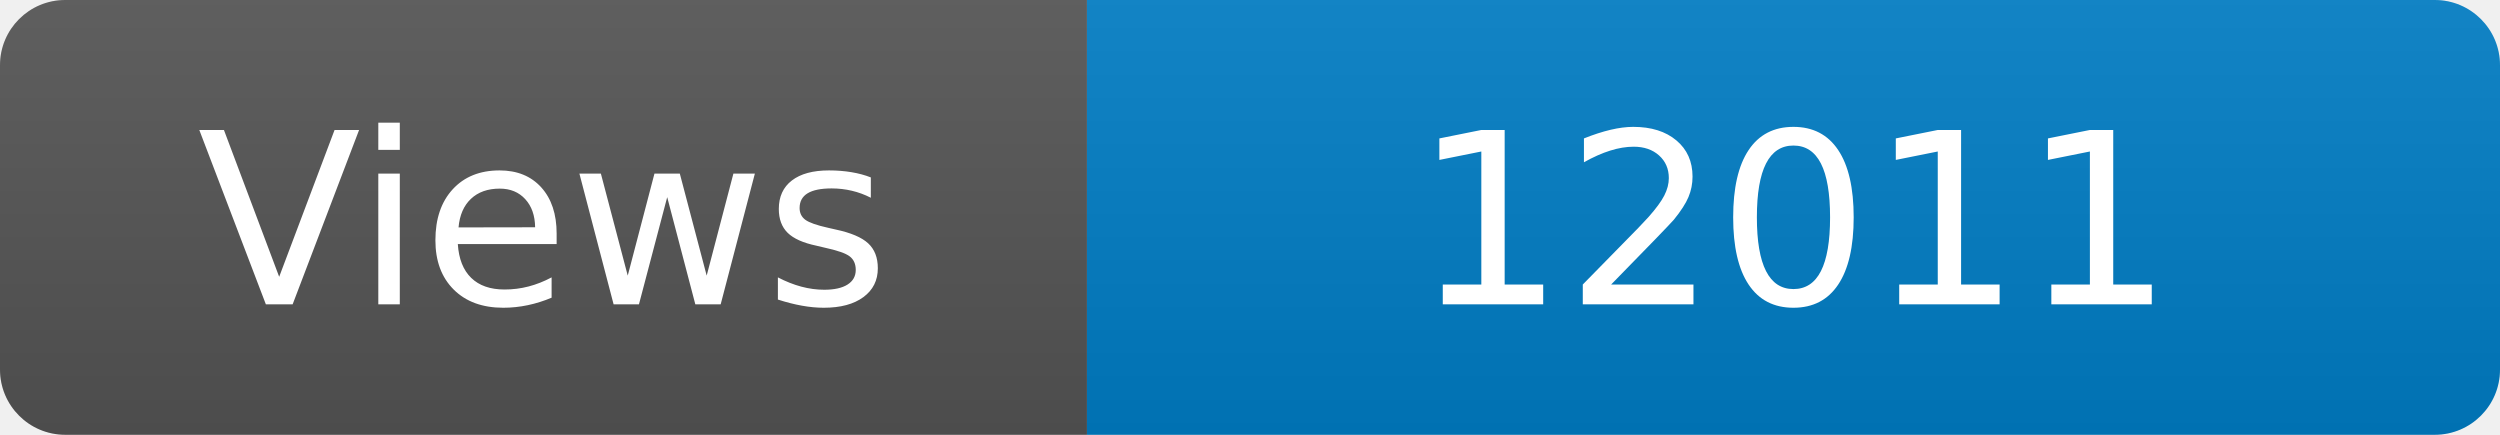
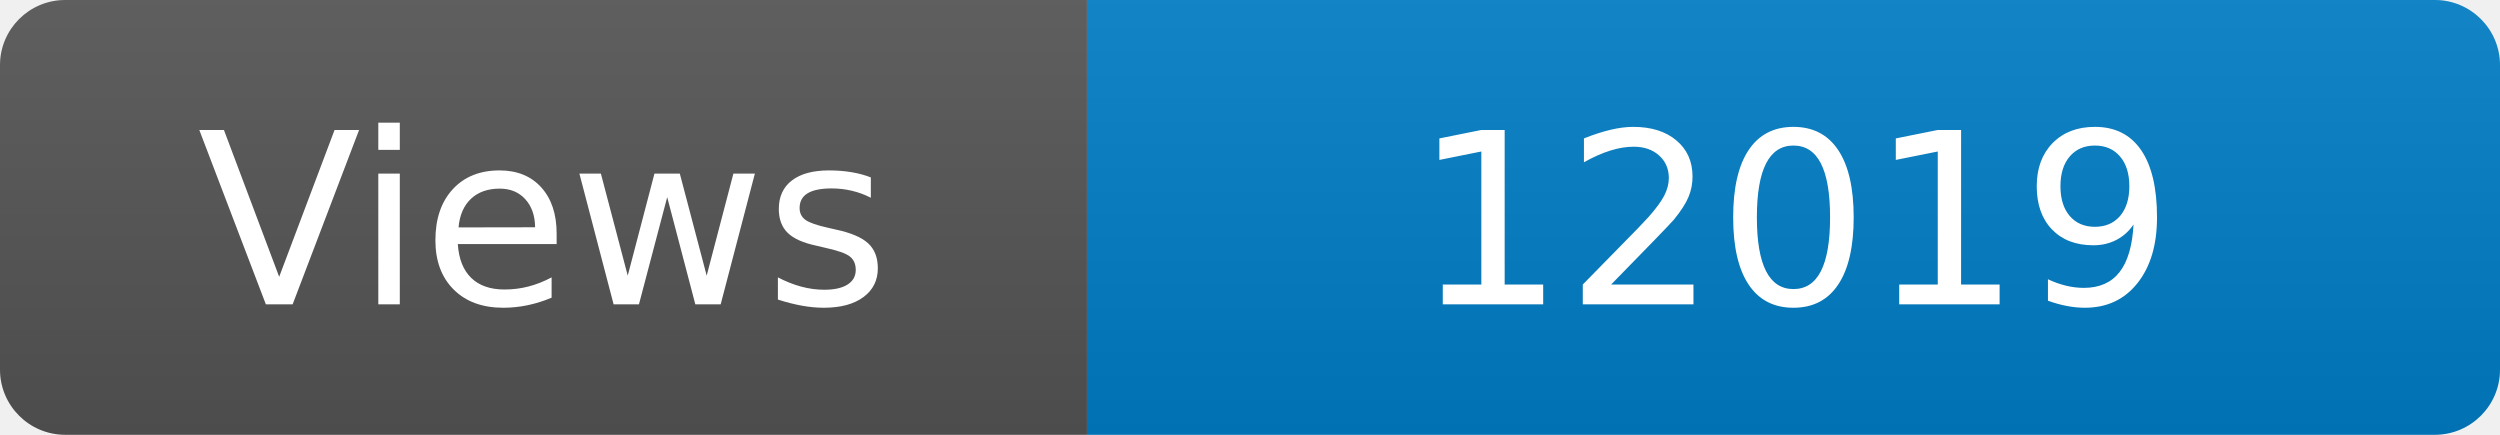
<svg xmlns="http://www.w3.org/2000/svg" width="115" height="20" role="img" aria-label="Maintained?: yes">
  <linearGradient id="s" x2="0" y2="100%">
    <stop offset="0" stop-color="#bbb" stop-opacity=".1" />
    <stop offset="1" stop-opacity=".1" />
  </linearGradient>
  <clipPath id="r">
    <rect width="115" height="20" rx="3" fill="#fff" />
  </clipPath>
  <g clip-path="url(#r)">
    <rect width="50" height="20" fill="#555" />
    <rect x="50" width="160" height="20" fill="#007ec6" />
    <rect width="115" height="20" fill="url(#s)" />
  </g>
  <g fill="#fff" text-anchor="middle" font-family="Verdana,Geneva,DejaVu Sans,sans-serif" font-size="110">
    <text x="250" y="140" transform="scale(.1)" fill="#fff">Views</text>
-     <text x="825" y="140" transform="scale(.1)" fill="#fff">12011</text>
+     <text x="825" y="140" transform="scale(.1)" fill="#fff">12019</text>
  </g>
</svg>
